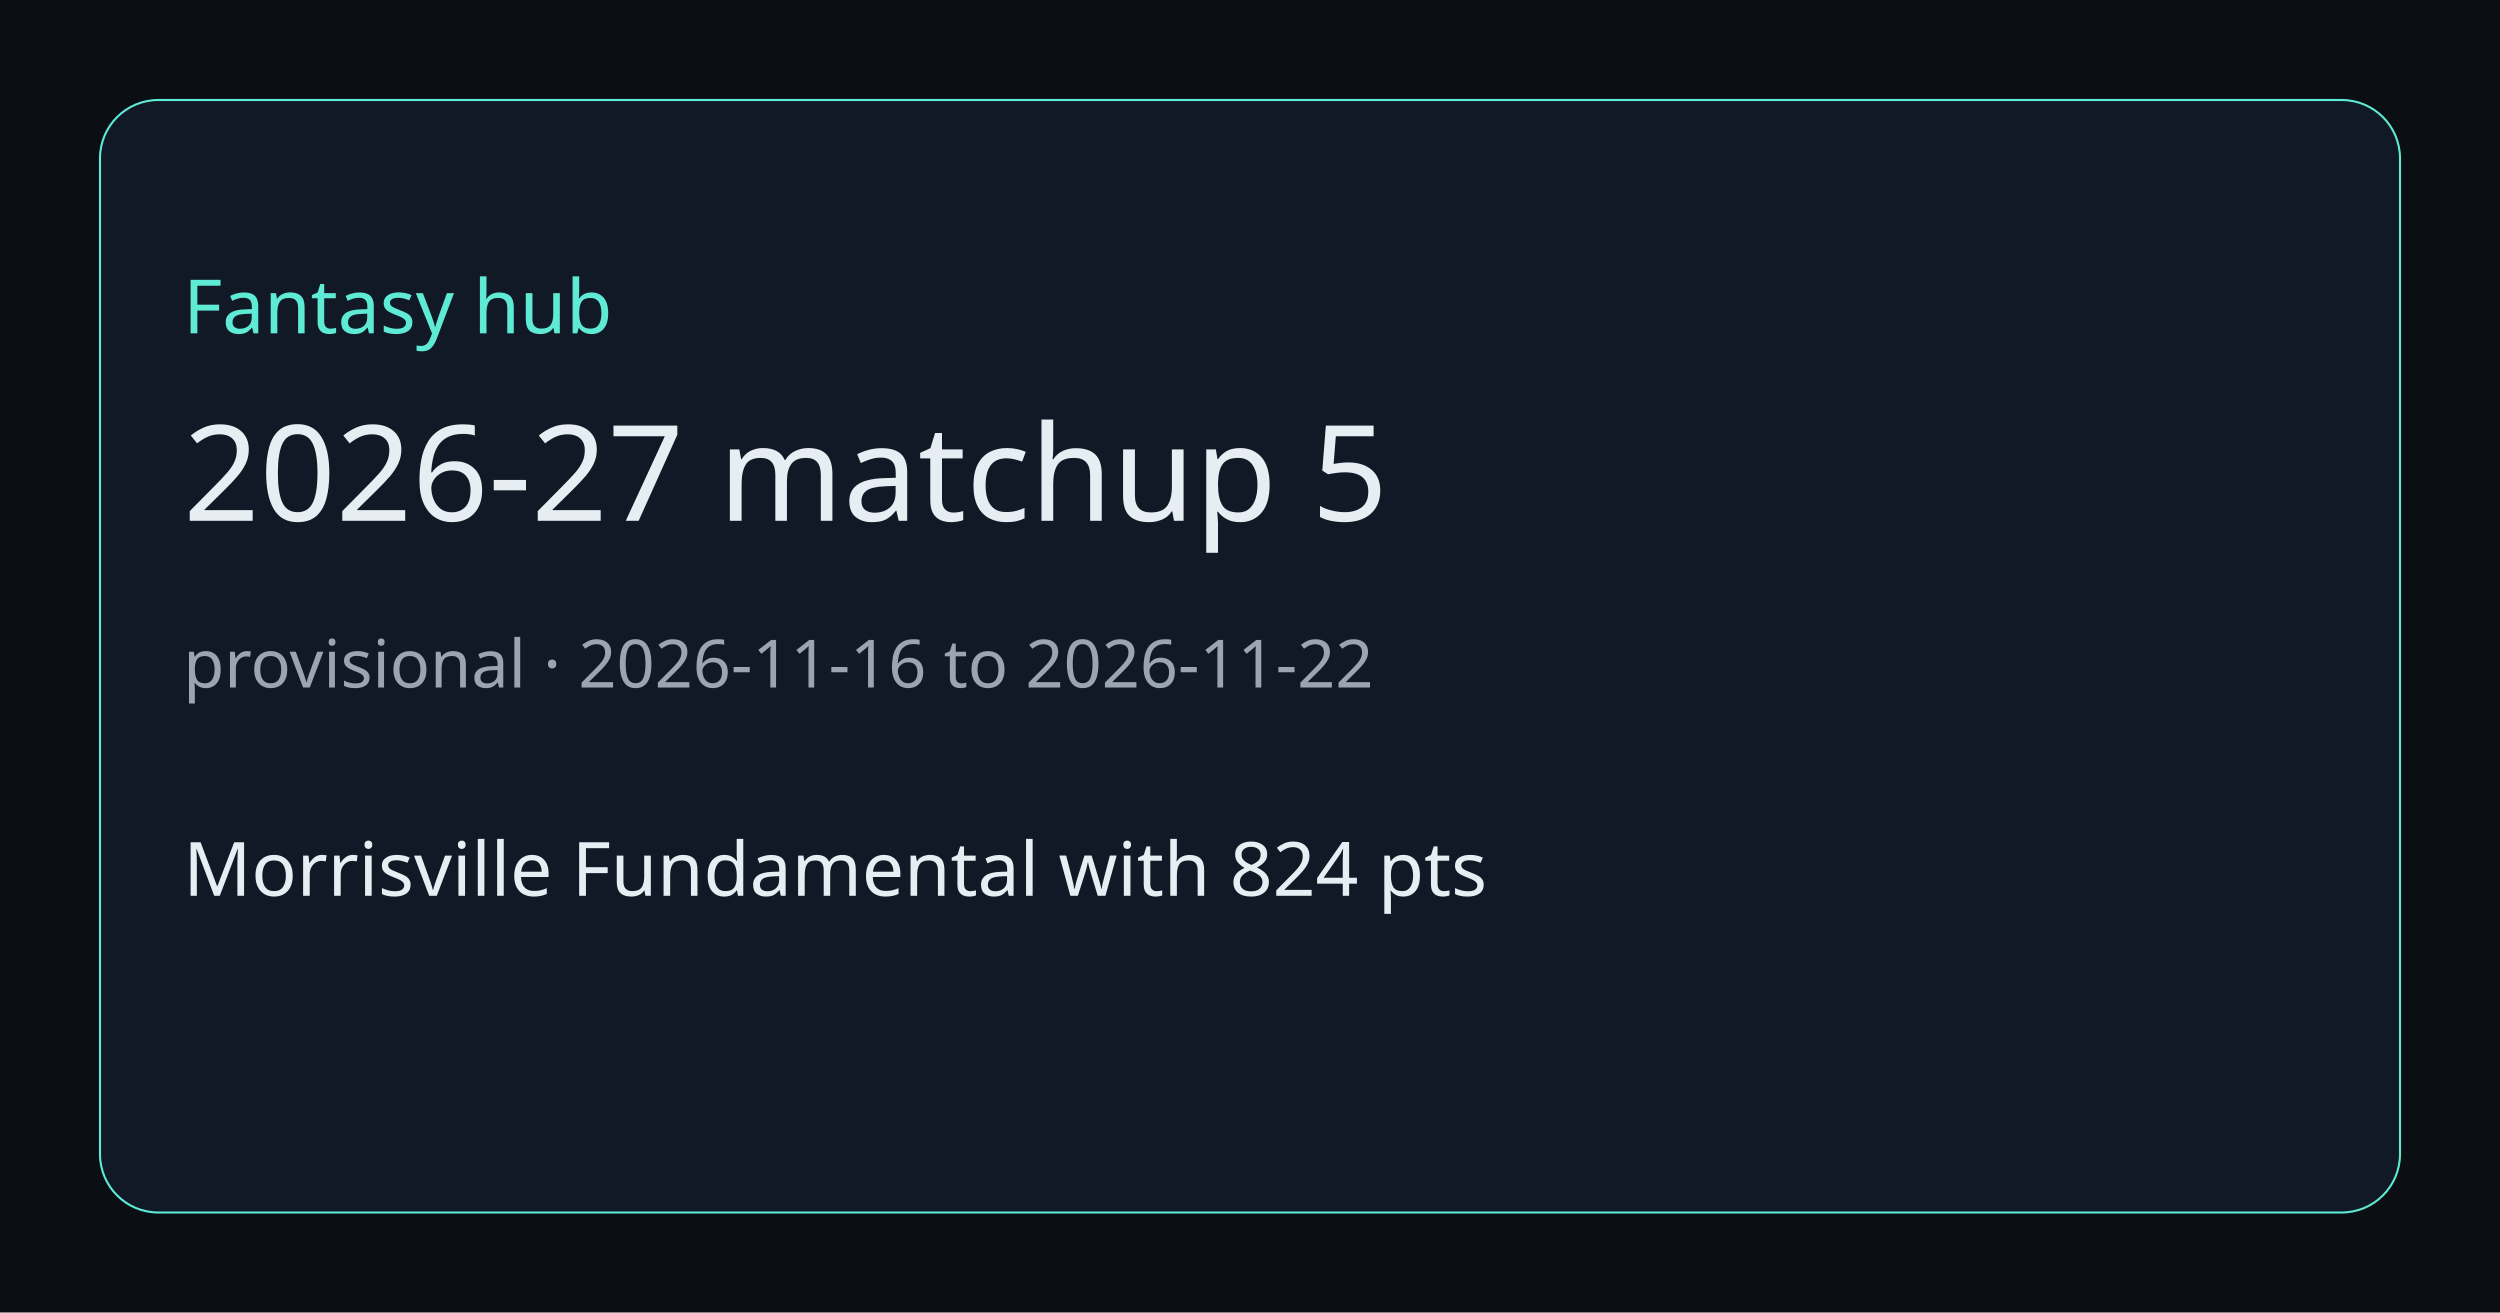
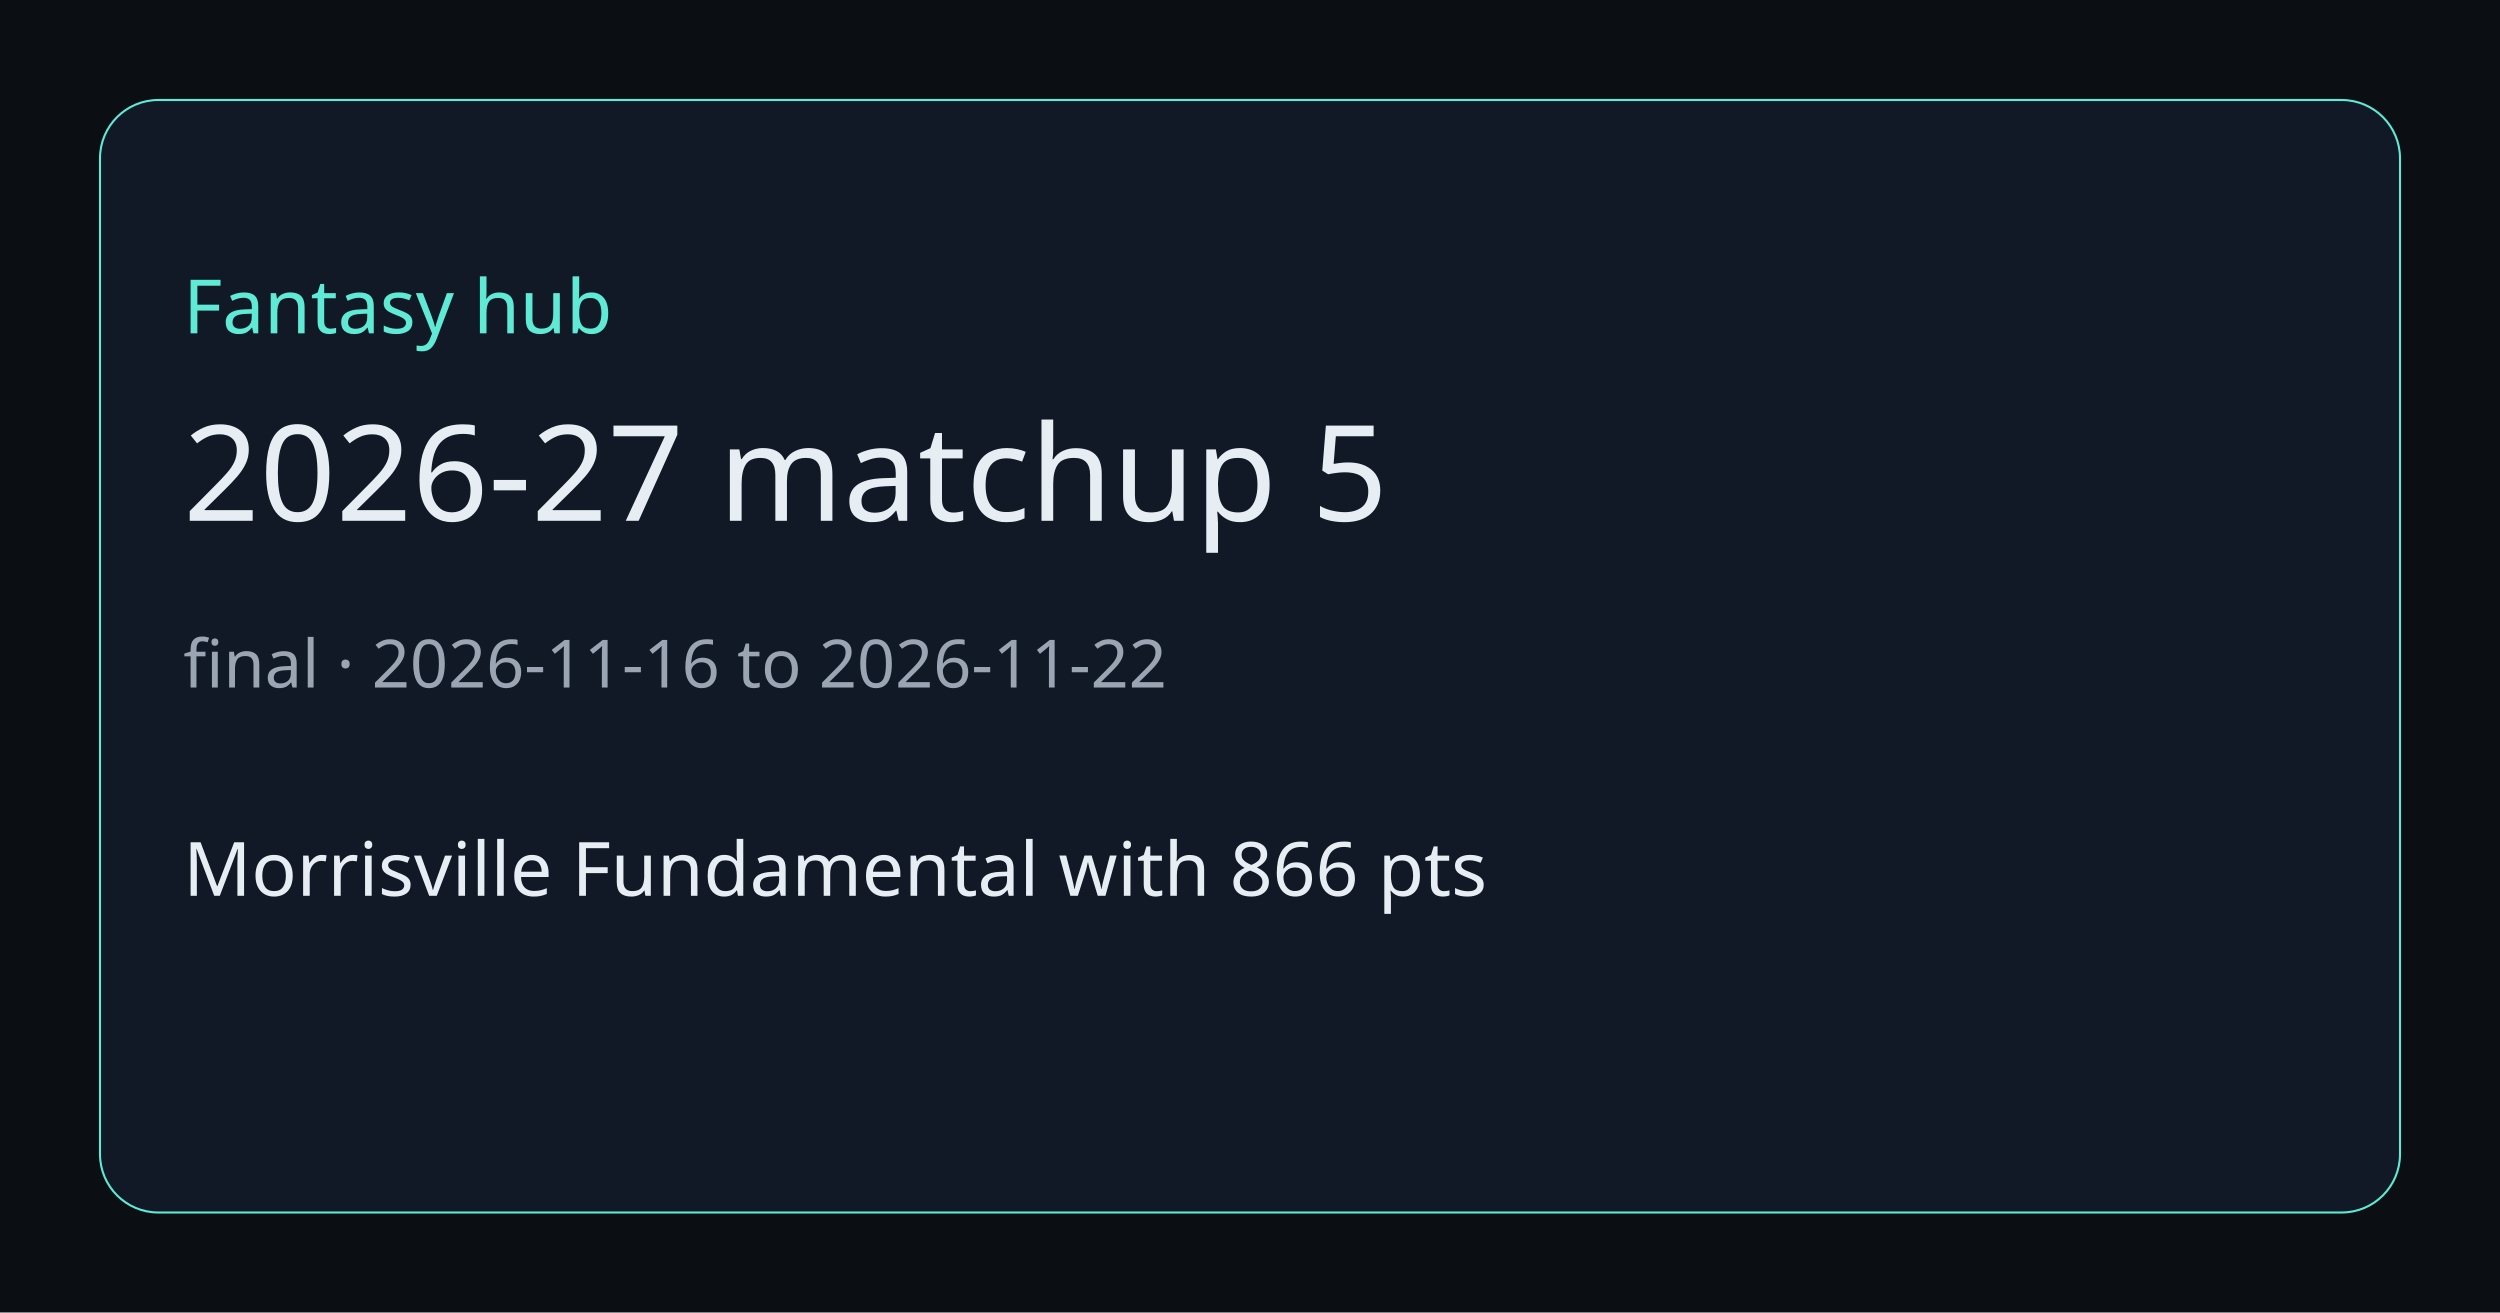
<svg xmlns="http://www.w3.org/2000/svg" width="1200" height="630" viewBox="0 0 1200 630">
  <rect width="1200" height="630" fill="#0b0f14" />
  <rect x="48" y="48" width="1104" height="534" rx="28" fill="#111826" stroke="#5eead4" />
  <text x="88" y="160" fill="#5eead4" font-size="36" font-family="Segoe UI, sans-serif">Fantasy hub</text>
  <text x="88" y="250" fill="#e6edf3" font-size="64" font-family="Segoe UI, sans-serif">2026-27 matchup 5</text>
-   <text x="88" y="330" fill="#9aa4b2" font-size="32" font-family="Segoe UI, sans-serif">provisional · 2026-11-16 to 2026-11-22</text>
-   <text x="88" y="430" fill="#e6edf3" font-size="36" font-family="Segoe UI, sans-serif">Morrisville Fundamental with 824 pts</text>
+   <text x="88" y="330" fill="#9aa4b2" font-size="32" font-family="Segoe UI, sans-serif">final · 2026-11-16 to 2026-11-22</text>
+   <text x="88" y="430" fill="#e6edf3" font-size="36" font-family="Segoe UI, sans-serif">Morrisville Fundamental with 866 pts</text>
</svg>
